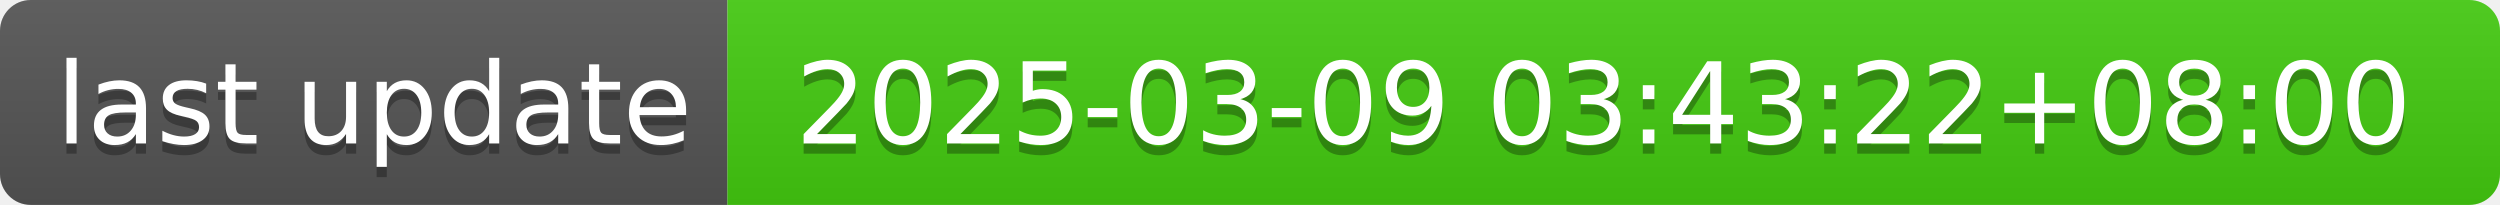
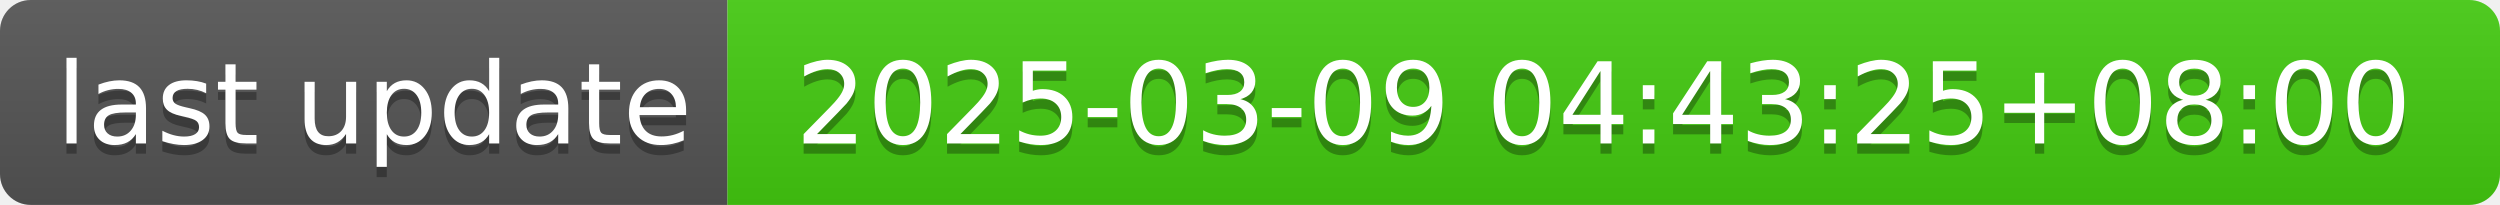
- <svg xmlns="http://www.w3.org/2000/svg" width="244" height="20" role="img" aria-label="last update: 2025-03-09 03:43:22+08:00">
+ <svg xmlns="http://www.w3.org/2000/svg" width="244" height="20" role="img" aria-label="last update: 2025-03-09 04:43:25+08:00">
  <linearGradient id="s" x2="0" y2="100%">
    <stop offset="0" stop-color="#bbb" stop-opacity=".1" />
    <stop offset="1" stop-opacity=".1" />
  </linearGradient>
  <clipPath id="r">
    <rect width="244" height="20" rx="3" fill="#fff" />
  </clipPath>
  <g clip-path="url(#r)">
    <rect width="71" height="20" fill="#555" />
    <rect x="71" width="173" height="20" fill="#4c1" />
    <rect width="244" height="20" fill="url(#s)" />
  </g>
  <g fill="#fff" text-anchor="middle" font-family="Verdana,Geneva,DejaVu Sans,sans-serif" text-rendering="geometricPrecision" font-size="110">
    <text aria-hidden="true" x="365" y="150" fill="#010101" fill-opacity=".3" transform="scale(.1)" textLength="610">last update</text>
    <text x="365" y="140" transform="scale(.1)" fill="#fff" textLength="610">last update</text>
-     <text aria-hidden="true" x="1565" y="150" fill="#010101" fill-opacity=".3" transform="scale(.1)" textLength="1630">2025-03-09 03:43:22+08:00</text>
-     <text x="1565" y="140" transform="scale(.1)" fill="#fff" textLength="1630">2025-03-09 03:43:22+08:00</text>
+     <text aria-hidden="true" x="1565" y="150" fill="#010101" fill-opacity=".3" transform="scale(.1)" textLength="1630">2025-03-09 04:43:25+08:00</text>
+     <text x="1565" y="140" transform="scale(.1)" fill="#fff" textLength="1630">2025-03-09 04:43:25+08:00</text>
  </g>
</svg>
